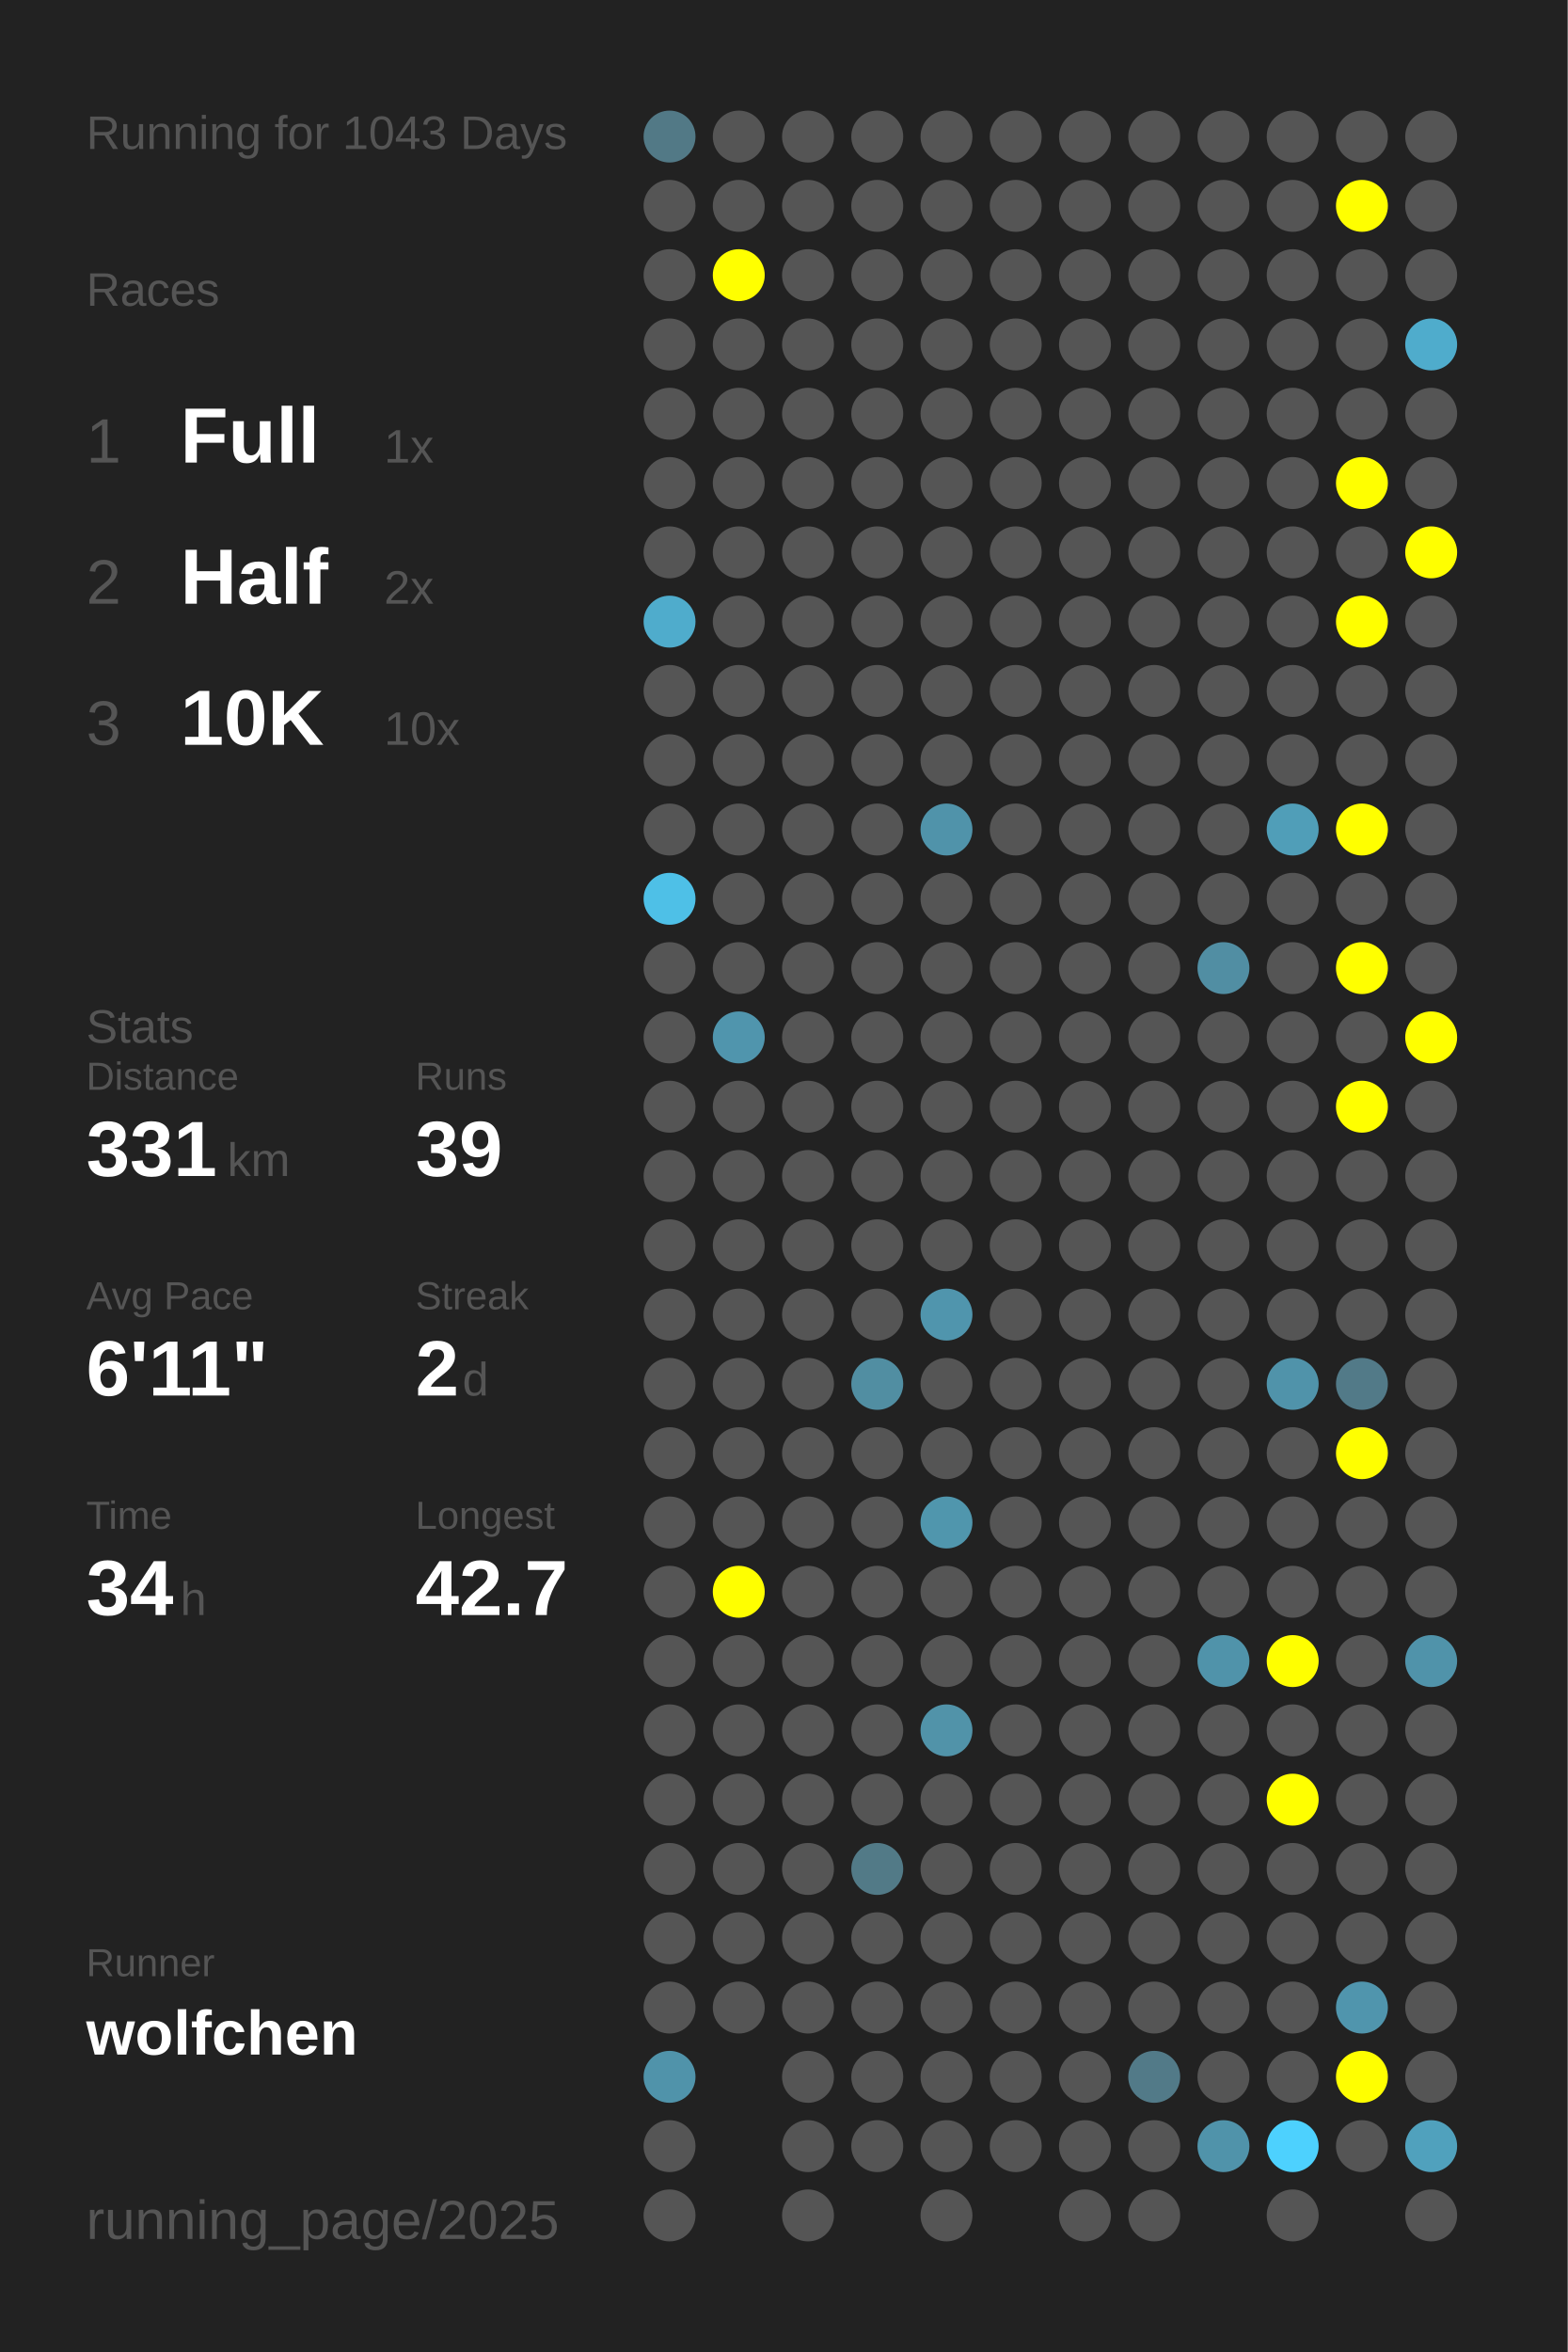
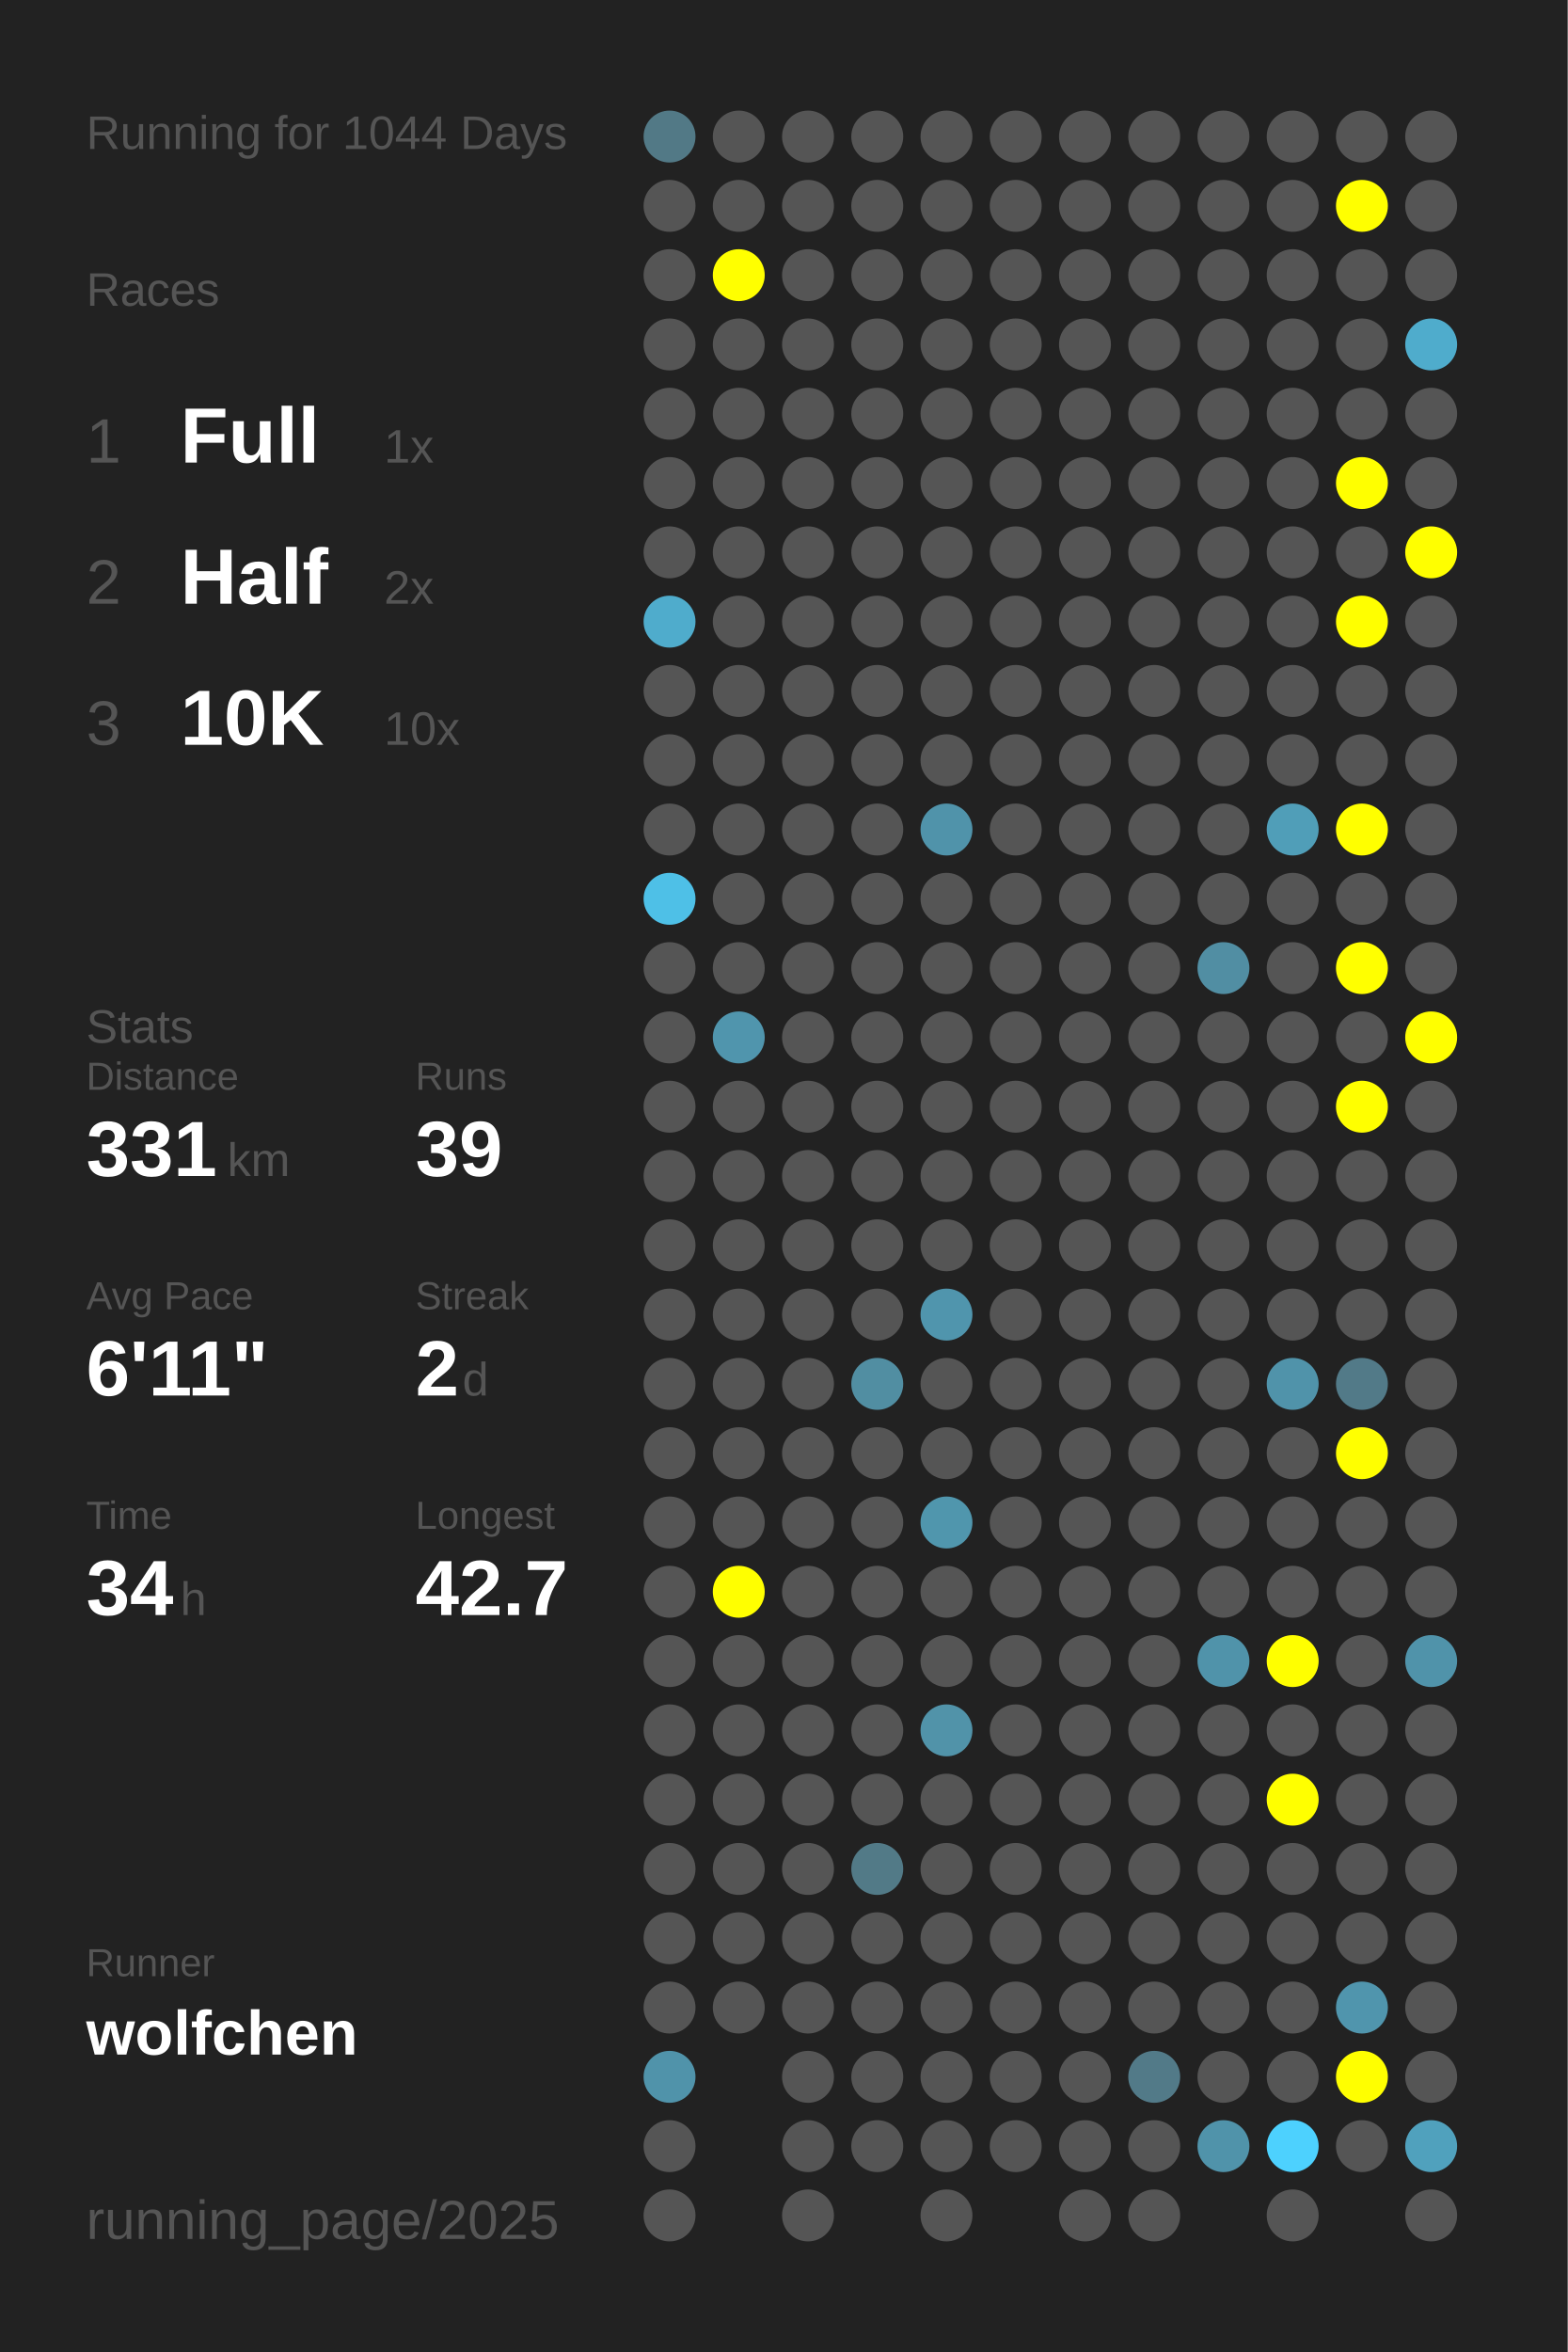
<svg xmlns="http://www.w3.org/2000/svg" baseProfile="full" height="300mm" version="1.1" viewBox="0,0,200,300" width="200mm">
  <defs />
  <rect fill="#222222" height="300" width="200" x="0" y="0" />
-   <text fill="#555555" style="font-size:6px; font-family:Arial;" x="11" y="19">Running for 1043 Days</text>
+   <text fill="#555555" style="font-size:6px; font-family:Arial;" x="11" y="19">Running for 1044 Days</text>
  <text fill="#555555" style="font-size:6px; font-family:Arial;" x="11" y="39">Races</text>
  <text fill="#555555" style="font-size:8px; font-family:Arial;" x="11" y="59">1</text>
  <text fill="#FFFFFF" style="font-size:10px; font-family:Arial; font-weight:bold;" x="23" y="59">Full</text>
  <text fill="#555555" style="font-size:6px; font-family:Arial;" x="49" y="59">1x</text>
  <text fill="#555555" style="font-size:8px; font-family:Arial;" x="11" y="77">2</text>
  <text fill="#FFFFFF" style="font-size:10px; font-family:Arial; font-weight:bold;" x="23" y="77">Half</text>
  <text fill="#555555" style="font-size:6px; font-family:Arial;" x="49" y="77">2x</text>
  <text fill="#555555" style="font-size:8px; font-family:Arial;" x="11" y="95">3</text>
  <text fill="#FFFFFF" style="font-size:10px; font-family:Arial; font-weight:bold;" x="23" y="95">10K</text>
  <text fill="#555555" style="font-size:6px; font-family:Arial;" x="49" y="95">10x</text>
  <text fill="#555555" style="font-size:6px; font-family:Arial;" x="11" y="133">Stats</text>
  <text fill="#555555" style="font-size:5px; font-family:Arial;" x="11" y="139">Distance</text>
  <text fill="#FFFFFF" style="font-size:10px; font-family:Arial; font-weight:bold;" x="11" y="150">331</text>
  <text fill="#555555" style="font-size:6px; font-family:Arial;" x="29" y="150">km</text>
  <text fill="#555555" style="font-size:5px; font-family:Arial;" x="53" y="139">Runs</text>
  <text fill="#FFFFFF" style="font-size:10px; font-family:Arial; font-weight:bold;" x="53" y="150">39</text>
  <text fill="#555555" style="font-size:5px; font-family:Arial;" x="11" y="167">Avg Pace</text>
  <text fill="#FFFFFF" style="font-size:10px; font-family:Arial; font-weight:bold;" x="11" y="178">6'11"</text>
  <text fill="#555555" style="font-size:5px; font-family:Arial;" x="53" y="167">Streak</text>
  <text fill="#FFFFFF" style="font-size:10px; font-family:Arial; font-weight:bold;" x="53" y="178">2</text>
  <text fill="#555555" style="font-size:6px; font-family:Arial;" x="59" y="178">d</text>
  <text fill="#555555" style="font-size:5px; font-family:Arial;" x="11" y="195">Time</text>
  <text fill="#FFFFFF" style="font-size:10px; font-family:Arial; font-weight:bold;" x="11" y="206">34</text>
  <text fill="#555555" style="font-size:6px; font-family:Arial;" x="23" y="206">h</text>
  <text fill="#555555" style="font-size:5px; font-family:Arial;" x="53" y="195">Longest</text>
  <text fill="#FFFFFF" style="font-size:10px; font-family:Arial; font-weight:bold;" x="53" y="206">42.7</text>
  <text fill="#555555" style="font-size:5px; font-family:Arial;" x="11" y="252.065">Runner</text>
  <text fill="#FFFFFF" style="font-size:8px; font-family:Arial; font-weight:bold;" x="11" y="262.065">wolfchen</text>
  <text fill="#555555" style="font-size:7px; font-family:Arial;" x="11" y="285.581">running_page/2025</text>
  <circle cx="85.417" cy="17.419" fill="#527986" r="3.312" />
  <circle cx="85.417" cy="26.258" fill="#555555" r="3.312" />
  <circle cx="85.417" cy="35.097" fill="#555555" r="3.312" />
  <circle cx="85.417" cy="43.935" fill="#555555" r="3.312" />
  <circle cx="85.417" cy="52.774" fill="#555555" r="3.312" />
  <circle cx="85.417" cy="61.613" fill="#555555" r="3.312" />
  <circle cx="85.417" cy="70.452" fill="#555555" r="3.312" />
  <circle cx="85.417" cy="79.29" fill="#4faccc" r="3.312" />
  <circle cx="85.417" cy="88.129" fill="#555555" r="3.312" />
  <circle cx="85.417" cy="96.968" fill="#555555" r="3.312" />
  <circle cx="85.417" cy="105.806" fill="#555555" r="3.312" />
  <circle cx="85.417" cy="114.645" fill="#4ec0e7" r="3.312" />
  <circle cx="85.417" cy="123.484" fill="#555555" r="3.312" />
  <circle cx="85.417" cy="132.323" fill="#555555" r="3.312" />
  <circle cx="85.417" cy="141.161" fill="#555555" r="3.312" />
  <circle cx="85.417" cy="150" fill="#555555" r="3.312" />
  <circle cx="85.417" cy="158.839" fill="#555555" r="3.312" />
  <circle cx="85.417" cy="167.677" fill="#555555" r="3.312" />
  <circle cx="85.417" cy="176.516" fill="#555555" r="3.312" />
  <circle cx="85.417" cy="185.355" fill="#555555" r="3.312" />
  <circle cx="85.417" cy="194.194" fill="#555555" r="3.312" />
  <circle cx="85.417" cy="203.032" fill="#555555" r="3.312" />
  <circle cx="85.417" cy="211.871" fill="#555555" r="3.312" />
  <circle cx="85.417" cy="220.71" fill="#555555" r="3.312" />
  <circle cx="85.417" cy="229.548" fill="#555555" r="3.312" />
  <circle cx="85.417" cy="238.387" fill="#555555" r="3.312" />
  <circle cx="85.417" cy="247.226" fill="#555555" r="3.312" />
  <circle cx="85.417" cy="256.065" fill="#555555" r="3.312" />
  <circle cx="85.417" cy="264.903" fill="#5093aa" r="3.312" />
  <circle cx="85.417" cy="273.742" fill="#555555" r="3.312" />
  <circle cx="85.417" cy="282.581" fill="#555555" r="3.312" />
  <circle cx="94.25" cy="17.419" fill="#555555" r="3.312" />
  <circle cx="94.25" cy="26.258" fill="#555555" r="3.312" />
  <circle cx="94.25" cy="35.097" fill="#FFFF00" r="3.312" />
  <circle cx="94.25" cy="43.935" fill="#555555" r="3.312" />
  <circle cx="94.25" cy="52.774" fill="#555555" r="3.312" />
  <circle cx="94.25" cy="61.613" fill="#555555" r="3.312" />
  <circle cx="94.25" cy="70.452" fill="#555555" r="3.312" />
  <circle cx="94.25" cy="79.29" fill="#555555" r="3.312" />
  <circle cx="94.25" cy="88.129" fill="#555555" r="3.312" />
  <circle cx="94.25" cy="96.968" fill="#555555" r="3.312" />
  <circle cx="94.25" cy="105.806" fill="#555555" r="3.312" />
  <circle cx="94.25" cy="114.645" fill="#555555" r="3.312" />
  <circle cx="94.25" cy="123.484" fill="#555555" r="3.312" />
  <circle cx="94.25" cy="132.323" fill="#5095ad" r="3.312" />
  <circle cx="94.25" cy="141.161" fill="#555555" r="3.312" />
  <circle cx="94.25" cy="150" fill="#555555" r="3.312" />
  <circle cx="94.25" cy="158.839" fill="#555555" r="3.312" />
  <circle cx="94.25" cy="167.677" fill="#555555" r="3.312" />
  <circle cx="94.25" cy="176.516" fill="#555555" r="3.312" />
  <circle cx="94.25" cy="185.355" fill="#555555" r="3.312" />
  <circle cx="94.25" cy="194.194" fill="#555555" r="3.312" />
  <circle cx="94.25" cy="203.032" fill="#FFFF00" r="3.312" />
  <circle cx="94.25" cy="211.871" fill="#555555" r="3.312" />
  <circle cx="94.25" cy="220.71" fill="#555555" r="3.312" />
  <circle cx="94.25" cy="229.548" fill="#555555" r="3.312" />
  <circle cx="94.25" cy="238.387" fill="#555555" r="3.312" />
  <circle cx="94.25" cy="247.226" fill="#555555" r="3.312" />
  <circle cx="94.25" cy="256.065" fill="#555555" r="3.312" />
  <circle cx="103.083" cy="17.419" fill="#555555" r="3.312" />
  <circle cx="103.083" cy="26.258" fill="#555555" r="3.312" />
  <circle cx="103.083" cy="35.097" fill="#555555" r="3.312" />
  <circle cx="103.083" cy="43.935" fill="#555555" r="3.312" />
  <circle cx="103.083" cy="52.774" fill="#555555" r="3.312" />
  <circle cx="103.083" cy="61.613" fill="#555555" r="3.312" />
  <circle cx="103.083" cy="70.452" fill="#555555" r="3.312" />
  <circle cx="103.083" cy="79.29" fill="#555555" r="3.312" />
  <circle cx="103.083" cy="88.129" fill="#555555" r="3.312" />
  <circle cx="103.083" cy="96.968" fill="#555555" r="3.312" />
  <circle cx="103.083" cy="105.806" fill="#555555" r="3.312" />
  <circle cx="103.083" cy="114.645" fill="#555555" r="3.312" />
  <circle cx="103.083" cy="123.484" fill="#555555" r="3.312" />
  <circle cx="103.083" cy="132.323" fill="#555555" r="3.312" />
  <circle cx="103.083" cy="141.161" fill="#555555" r="3.312" />
  <circle cx="103.083" cy="150" fill="#555555" r="3.312" />
  <circle cx="103.083" cy="158.839" fill="#555555" r="3.312" />
  <circle cx="103.083" cy="167.677" fill="#555555" r="3.312" />
  <circle cx="103.083" cy="176.516" fill="#555555" r="3.312" />
  <circle cx="103.083" cy="185.355" fill="#555555" r="3.312" />
  <circle cx="103.083" cy="194.194" fill="#555555" r="3.312" />
  <circle cx="103.083" cy="203.032" fill="#555555" r="3.312" />
  <circle cx="103.083" cy="211.871" fill="#555555" r="3.312" />
  <circle cx="103.083" cy="220.71" fill="#555555" r="3.312" />
  <circle cx="103.083" cy="229.548" fill="#555555" r="3.312" />
  <circle cx="103.083" cy="238.387" fill="#555555" r="3.312" />
  <circle cx="103.083" cy="247.226" fill="#555555" r="3.312" />
  <circle cx="103.083" cy="256.065" fill="#555555" r="3.312" />
  <circle cx="103.083" cy="264.903" fill="#555555" r="3.312" />
  <circle cx="103.083" cy="273.742" fill="#555555" r="3.312" />
  <circle cx="103.083" cy="282.581" fill="#555555" r="3.312" />
  <circle cx="111.917" cy="17.419" fill="#555555" r="3.312" />
  <circle cx="111.917" cy="26.258" fill="#555555" r="3.312" />
  <circle cx="111.917" cy="35.097" fill="#555555" r="3.312" />
  <circle cx="111.917" cy="43.935" fill="#555555" r="3.312" />
  <circle cx="111.917" cy="52.774" fill="#555555" r="3.312" />
  <circle cx="111.917" cy="61.613" fill="#555555" r="3.312" />
  <circle cx="111.917" cy="70.452" fill="#555555" r="3.312" />
  <circle cx="111.917" cy="79.29" fill="#555555" r="3.312" />
  <circle cx="111.917" cy="88.129" fill="#555555" r="3.312" />
  <circle cx="111.917" cy="96.968" fill="#555555" r="3.312" />
  <circle cx="111.917" cy="105.806" fill="#555555" r="3.312" />
  <circle cx="111.917" cy="114.645" fill="#555555" r="3.312" />
  <circle cx="111.917" cy="123.484" fill="#555555" r="3.312" />
  <circle cx="111.917" cy="132.323" fill="#555555" r="3.312" />
  <circle cx="111.917" cy="141.161" fill="#555555" r="3.312" />
  <circle cx="111.917" cy="150" fill="#555555" r="3.312" />
  <circle cx="111.917" cy="158.839" fill="#555555" r="3.312" />
  <circle cx="111.917" cy="167.677" fill="#555555" r="3.312" />
  <circle cx="111.917" cy="176.516" fill="#518ea2" r="3.312" />
  <circle cx="111.917" cy="185.355" fill="#555555" r="3.312" />
  <circle cx="111.917" cy="194.194" fill="#555555" r="3.312" />
  <circle cx="111.917" cy="203.032" fill="#555555" r="3.312" />
  <circle cx="111.917" cy="211.871" fill="#555555" r="3.312" />
  <circle cx="111.917" cy="220.71" fill="#555555" r="3.312" />
  <circle cx="111.917" cy="229.548" fill="#555555" r="3.312" />
  <circle cx="111.917" cy="238.387" fill="#527a87" r="3.312" />
  <circle cx="111.917" cy="247.226" fill="#555555" r="3.312" />
  <circle cx="111.917" cy="256.065" fill="#555555" r="3.312" />
  <circle cx="111.917" cy="264.903" fill="#555555" r="3.312" />
  <circle cx="111.917" cy="273.742" fill="#555555" r="3.312" />
  <circle cx="120.75" cy="17.419" fill="#555555" r="3.312" />
  <circle cx="120.75" cy="26.258" fill="#555555" r="3.312" />
  <circle cx="120.75" cy="35.097" fill="#555555" r="3.312" />
  <circle cx="120.75" cy="43.935" fill="#555555" r="3.312" />
  <circle cx="120.75" cy="52.774" fill="#555555" r="3.312" />
  <circle cx="120.75" cy="61.613" fill="#555555" r="3.312" />
  <circle cx="120.75" cy="70.452" fill="#555555" r="3.312" />
  <circle cx="120.75" cy="79.29" fill="#555555" r="3.312" />
  <circle cx="120.75" cy="88.129" fill="#555555" r="3.312" />
  <circle cx="120.75" cy="96.968" fill="#555555" r="3.312" />
  <circle cx="120.75" cy="105.806" fill="#5093aa" r="3.312" />
  <circle cx="120.75" cy="114.645" fill="#555555" r="3.312" />
  <circle cx="120.75" cy="123.484" fill="#555555" r="3.312" />
  <circle cx="120.75" cy="132.323" fill="#555555" r="3.312" />
  <circle cx="120.75" cy="141.161" fill="#555555" r="3.312" />
  <circle cx="120.75" cy="150" fill="#555555" r="3.312" />
  <circle cx="120.75" cy="158.839" fill="#555555" r="3.312" />
  <circle cx="120.75" cy="167.677" fill="#5095ad" r="3.312" />
  <circle cx="120.75" cy="176.516" fill="#555555" r="3.312" />
  <circle cx="120.75" cy="185.355" fill="#555555" r="3.312" />
  <circle cx="120.75" cy="194.194" fill="#5096ad" r="3.312" />
  <circle cx="120.75" cy="203.032" fill="#555555" r="3.312" />
  <circle cx="120.75" cy="211.871" fill="#555555" r="3.312" />
  <circle cx="120.75" cy="220.71" fill="#5193a9" r="3.312" />
  <circle cx="120.75" cy="229.548" fill="#555555" r="3.312" />
  <circle cx="120.75" cy="238.387" fill="#555555" r="3.312" />
  <circle cx="120.75" cy="247.226" fill="#555555" r="3.312" />
  <circle cx="120.75" cy="256.065" fill="#555555" r="3.312" />
  <circle cx="120.75" cy="264.903" fill="#555555" r="3.312" />
  <circle cx="120.75" cy="273.742" fill="#555555" r="3.312" />
  <circle cx="120.75" cy="282.581" fill="#555555" r="3.312" />
  <circle cx="129.583" cy="17.419" fill="#555555" r="3.312" />
  <circle cx="129.583" cy="26.258" fill="#555555" r="3.312" />
  <circle cx="129.583" cy="35.097" fill="#555555" r="3.312" />
  <circle cx="129.583" cy="43.935" fill="#555555" r="3.312" />
  <circle cx="129.583" cy="52.774" fill="#555555" r="3.312" />
  <circle cx="129.583" cy="61.613" fill="#555555" r="3.312" />
  <circle cx="129.583" cy="70.452" fill="#555555" r="3.312" />
  <circle cx="129.583" cy="79.29" fill="#555555" r="3.312" />
  <circle cx="129.583" cy="88.129" fill="#555555" r="3.312" />
  <circle cx="129.583" cy="96.968" fill="#555555" r="3.312" />
  <circle cx="129.583" cy="105.806" fill="#555555" r="3.312" />
  <circle cx="129.583" cy="114.645" fill="#555555" r="3.312" />
  <circle cx="129.583" cy="123.484" fill="#555555" r="3.312" />
  <circle cx="129.583" cy="132.323" fill="#555555" r="3.312" />
  <circle cx="129.583" cy="141.161" fill="#555555" r="3.312" />
  <circle cx="129.583" cy="150" fill="#555555" r="3.312" />
  <circle cx="129.583" cy="158.839" fill="#555555" r="3.312" />
  <circle cx="129.583" cy="167.677" fill="#555555" r="3.312" />
  <circle cx="129.583" cy="176.516" fill="#555555" r="3.312" />
  <circle cx="129.583" cy="185.355" fill="#555555" r="3.312" />
  <circle cx="129.583" cy="194.194" fill="#555555" r="3.312" />
  <circle cx="129.583" cy="203.032" fill="#555555" r="3.312" />
  <circle cx="129.583" cy="211.871" fill="#555555" r="3.312" />
  <circle cx="129.583" cy="220.71" fill="#555555" r="3.312" />
  <circle cx="129.583" cy="229.548" fill="#555555" r="3.312" />
  <circle cx="129.583" cy="238.387" fill="#555555" r="3.312" />
  <circle cx="129.583" cy="247.226" fill="#555555" r="3.312" />
  <circle cx="129.583" cy="256.065" fill="#555555" r="3.312" />
  <circle cx="129.583" cy="264.903" fill="#555555" r="3.312" />
  <circle cx="129.583" cy="273.742" fill="#555555" r="3.312" />
  <circle cx="138.417" cy="17.419" fill="#555555" r="3.312" />
  <circle cx="138.417" cy="26.258" fill="#555555" r="3.312" />
  <circle cx="138.417" cy="35.097" fill="#555555" r="3.312" />
  <circle cx="138.417" cy="43.935" fill="#555555" r="3.312" />
  <circle cx="138.417" cy="52.774" fill="#555555" r="3.312" />
  <circle cx="138.417" cy="61.613" fill="#555555" r="3.312" />
  <circle cx="138.417" cy="70.452" fill="#555555" r="3.312" />
  <circle cx="138.417" cy="79.29" fill="#555555" r="3.312" />
  <circle cx="138.417" cy="88.129" fill="#555555" r="3.312" />
  <circle cx="138.417" cy="96.968" fill="#555555" r="3.312" />
  <circle cx="138.417" cy="105.806" fill="#555555" r="3.312" />
  <circle cx="138.417" cy="114.645" fill="#555555" r="3.312" />
  <circle cx="138.417" cy="123.484" fill="#555555" r="3.312" />
  <circle cx="138.417" cy="132.323" fill="#555555" r="3.312" />
  <circle cx="138.417" cy="141.161" fill="#555555" r="3.312" />
  <circle cx="138.417" cy="150" fill="#555555" r="3.312" />
  <circle cx="138.417" cy="158.839" fill="#555555" r="3.312" />
  <circle cx="138.417" cy="167.677" fill="#555555" r="3.312" />
  <circle cx="138.417" cy="176.516" fill="#555555" r="3.312" />
  <circle cx="138.417" cy="185.355" fill="#555555" r="3.312" />
  <circle cx="138.417" cy="194.194" fill="#555555" r="3.312" />
  <circle cx="138.417" cy="203.032" fill="#555555" r="3.312" />
  <circle cx="138.417" cy="211.871" fill="#555555" r="3.312" />
  <circle cx="138.417" cy="220.71" fill="#555555" r="3.312" />
  <circle cx="138.417" cy="229.548" fill="#555555" r="3.312" />
  <circle cx="138.417" cy="238.387" fill="#555555" r="3.312" />
  <circle cx="138.417" cy="247.226" fill="#555555" r="3.312" />
  <circle cx="138.417" cy="256.065" fill="#555555" r="3.312" />
  <circle cx="138.417" cy="264.903" fill="#555555" r="3.312" />
  <circle cx="138.417" cy="273.742" fill="#555555" r="3.312" />
  <circle cx="138.417" cy="282.581" fill="#555555" r="3.312" />
  <circle cx="147.25" cy="17.419" fill="#555555" r="3.312" />
  <circle cx="147.25" cy="26.258" fill="#555555" r="3.312" />
  <circle cx="147.25" cy="35.097" fill="#555555" r="3.312" />
  <circle cx="147.25" cy="43.935" fill="#555555" r="3.312" />
  <circle cx="147.25" cy="52.774" fill="#555555" r="3.312" />
  <circle cx="147.25" cy="61.613" fill="#555555" r="3.312" />
  <circle cx="147.25" cy="70.452" fill="#555555" r="3.312" />
  <circle cx="147.25" cy="79.29" fill="#555555" r="3.312" />
  <circle cx="147.25" cy="88.129" fill="#555555" r="3.312" />
  <circle cx="147.25" cy="96.968" fill="#555555" r="3.312" />
  <circle cx="147.25" cy="105.806" fill="#555555" r="3.312" />
  <circle cx="147.25" cy="114.645" fill="#555555" r="3.312" />
  <circle cx="147.25" cy="123.484" fill="#555555" r="3.312" />
  <circle cx="147.25" cy="132.323" fill="#555555" r="3.312" />
  <circle cx="147.25" cy="141.161" fill="#555555" r="3.312" />
  <circle cx="147.25" cy="150" fill="#555555" r="3.312" />
  <circle cx="147.25" cy="158.839" fill="#555555" r="3.312" />
  <circle cx="147.25" cy="167.677" fill="#555555" r="3.312" />
  <circle cx="147.25" cy="176.516" fill="#555555" r="3.312" />
  <circle cx="147.25" cy="185.355" fill="#555555" r="3.312" />
  <circle cx="147.25" cy="194.194" fill="#555555" r="3.312" />
  <circle cx="147.25" cy="203.032" fill="#555555" r="3.312" />
  <circle cx="147.25" cy="211.871" fill="#555555" r="3.312" />
  <circle cx="147.25" cy="220.71" fill="#555555" r="3.312" />
  <circle cx="147.25" cy="229.548" fill="#555555" r="3.312" />
  <circle cx="147.25" cy="238.387" fill="#555555" r="3.312" />
  <circle cx="147.25" cy="247.226" fill="#555555" r="3.312" />
  <circle cx="147.25" cy="256.065" fill="#555555" r="3.312" />
  <circle cx="147.25" cy="264.903" fill="#527a88" r="3.312" />
  <circle cx="147.25" cy="273.742" fill="#555555" r="3.312" />
  <circle cx="147.25" cy="282.581" fill="#555555" r="3.312" />
  <circle cx="156.083" cy="17.419" fill="#555555" r="3.312" />
  <circle cx="156.083" cy="26.258" fill="#555555" r="3.312" />
  <circle cx="156.083" cy="35.097" fill="#555555" r="3.312" />
  <circle cx="156.083" cy="43.935" fill="#555555" r="3.312" />
  <circle cx="156.083" cy="52.774" fill="#555555" r="3.312" />
  <circle cx="156.083" cy="61.613" fill="#555555" r="3.312" />
  <circle cx="156.083" cy="70.452" fill="#555555" r="3.312" />
  <circle cx="156.083" cy="79.29" fill="#555555" r="3.312" />
  <circle cx="156.083" cy="88.129" fill="#555555" r="3.312" />
  <circle cx="156.083" cy="96.968" fill="#555555" r="3.312" />
  <circle cx="156.083" cy="105.806" fill="#555555" r="3.312" />
  <circle cx="156.083" cy="114.645" fill="#555555" r="3.312" />
  <circle cx="156.083" cy="123.484" fill="#518ea3" r="3.312" />
  <circle cx="156.083" cy="132.323" fill="#555555" r="3.312" />
  <circle cx="156.083" cy="141.161" fill="#555555" r="3.312" />
  <circle cx="156.083" cy="150" fill="#555555" r="3.312" />
  <circle cx="156.083" cy="158.839" fill="#555555" r="3.312" />
  <circle cx="156.083" cy="167.677" fill="#555555" r="3.312" />
  <circle cx="156.083" cy="176.516" fill="#555555" r="3.312" />
  <circle cx="156.083" cy="185.355" fill="#555555" r="3.312" />
  <circle cx="156.083" cy="194.194" fill="#555555" r="3.312" />
  <circle cx="156.083" cy="203.032" fill="#555555" r="3.312" />
  <circle cx="156.083" cy="211.871" fill="#5093aa" r="3.312" />
  <circle cx="156.083" cy="220.71" fill="#555555" r="3.312" />
  <circle cx="156.083" cy="229.548" fill="#555555" r="3.312" />
  <circle cx="156.083" cy="238.387" fill="#555555" r="3.312" />
  <circle cx="156.083" cy="247.226" fill="#555555" r="3.312" />
  <circle cx="156.083" cy="256.065" fill="#555555" r="3.312" />
  <circle cx="156.083" cy="264.903" fill="#555555" r="3.312" />
  <circle cx="156.083" cy="273.742" fill="#5093aa" r="3.312" />
  <circle cx="164.917" cy="17.419" fill="#555555" r="3.312" />
  <circle cx="164.917" cy="26.258" fill="#555555" r="3.312" />
  <circle cx="164.917" cy="35.097" fill="#555555" r="3.312" />
  <circle cx="164.917" cy="43.935" fill="#555555" r="3.312" />
  <circle cx="164.917" cy="52.774" fill="#555555" r="3.312" />
  <circle cx="164.917" cy="61.613" fill="#555555" r="3.312" />
  <circle cx="164.917" cy="70.452" fill="#555555" r="3.312" />
  <circle cx="164.917" cy="79.29" fill="#555555" r="3.312" />
  <circle cx="164.917" cy="88.129" fill="#555555" r="3.312" />
  <circle cx="164.917" cy="96.968" fill="#555555" r="3.312" />
  <circle cx="164.917" cy="105.806" fill="#509eb8" r="3.312" />
  <circle cx="164.917" cy="114.645" fill="#555555" r="3.312" />
  <circle cx="164.917" cy="123.484" fill="#555555" r="3.312" />
  <circle cx="164.917" cy="132.323" fill="#555555" r="3.312" />
  <circle cx="164.917" cy="141.161" fill="#555555" r="3.312" />
  <circle cx="164.917" cy="150" fill="#555555" r="3.312" />
  <circle cx="164.917" cy="158.839" fill="#555555" r="3.312" />
  <circle cx="164.917" cy="167.677" fill="#555555" r="3.312" />
  <circle cx="164.917" cy="176.516" fill="#5093aa" r="3.312" />
  <circle cx="164.917" cy="185.355" fill="#555555" r="3.312" />
  <circle cx="164.917" cy="194.194" fill="#555555" r="3.312" />
  <circle cx="164.917" cy="203.032" fill="#555555" r="3.312" />
  <circle cx="164.917" cy="211.871" fill="#FFFF00" r="3.312" />
  <circle cx="164.917" cy="220.71" fill="#555555" r="3.312" />
  <circle cx="164.917" cy="229.548" fill="#FFFF00" r="3.312" />
  <circle cx="164.917" cy="238.387" fill="#555555" r="3.312" />
  <circle cx="164.917" cy="247.226" fill="#555555" r="3.312" />
  <circle cx="164.917" cy="256.065" fill="#555555" r="3.312" />
  <circle cx="164.917" cy="264.903" fill="#555555" r="3.312" />
  <circle cx="164.917" cy="273.742" fill="#4dd1fe" r="3.312" />
  <circle cx="164.917" cy="282.581" fill="#555555" r="3.312" />
  <circle cx="173.75" cy="17.419" fill="#555555" r="3.312" />
  <circle cx="173.75" cy="26.258" fill="#FFFF00" r="3.312" />
  <circle cx="173.75" cy="35.097" fill="#555555" r="3.312" />
  <circle cx="173.75" cy="43.935" fill="#555555" r="3.312" />
  <circle cx="173.75" cy="52.774" fill="#555555" r="3.312" />
  <circle cx="173.75" cy="61.613" fill="#FFFF00" r="3.312" />
  <circle cx="173.75" cy="70.452" fill="#555555" r="3.312" />
  <circle cx="173.75" cy="79.29" fill="#FFFF00" r="3.312" />
  <circle cx="173.75" cy="88.129" fill="#555555" r="3.312" />
  <circle cx="173.75" cy="96.968" fill="#555555" r="3.312" />
  <circle cx="173.75" cy="105.806" fill="#FFFF00" r="3.312" />
  <circle cx="173.75" cy="114.645" fill="#555555" r="3.312" />
  <circle cx="173.75" cy="123.484" fill="#FFFF00" r="3.312" />
  <circle cx="173.75" cy="132.323" fill="#555555" r="3.312" />
  <circle cx="173.75" cy="141.161" fill="#FFFF00" r="3.312" />
  <circle cx="173.75" cy="150" fill="#555555" r="3.312" />
  <circle cx="173.75" cy="158.839" fill="#555555" r="3.312" />
  <circle cx="173.75" cy="167.677" fill="#555555" r="3.312" />
  <circle cx="173.75" cy="176.516" fill="#527a88" r="3.312" />
  <circle cx="173.75" cy="185.355" fill="#FFFF00" r="3.312" />
  <circle cx="173.75" cy="194.194" fill="#555555" r="3.312" />
  <circle cx="173.75" cy="203.032" fill="#555555" r="3.312" />
  <circle cx="173.75" cy="211.871" fill="#555555" r="3.312" />
  <circle cx="173.75" cy="220.71" fill="#555555" r="3.312" />
  <circle cx="173.75" cy="229.548" fill="#555555" r="3.312" />
  <circle cx="173.75" cy="238.387" fill="#555555" r="3.312" />
  <circle cx="173.75" cy="247.226" fill="#555555" r="3.312" />
  <circle cx="173.75" cy="256.065" fill="#5095ad" r="3.312" />
  <circle cx="173.75" cy="264.903" fill="#FFFF00" r="3.312" />
  <circle cx="173.75" cy="273.742" fill="#555555" r="3.312" />
  <circle cx="182.583" cy="17.419" fill="#555555" r="3.312" />
  <circle cx="182.583" cy="26.258" fill="#555555" r="3.312" />
  <circle cx="182.583" cy="35.097" fill="#555555" r="3.312" />
  <circle cx="182.583" cy="43.935" fill="#4faccc" r="3.312" />
  <circle cx="182.583" cy="52.774" fill="#555555" r="3.312" />
  <circle cx="182.583" cy="61.613" fill="#555555" r="3.312" />
  <circle cx="182.583" cy="70.452" fill="#FFFF00" r="3.312" />
  <circle cx="182.583" cy="79.29" fill="#555555" r="3.312" />
  <circle cx="182.583" cy="88.129" fill="#555555" r="3.312" />
  <circle cx="182.583" cy="96.968" fill="#555555" r="3.312" />
  <circle cx="182.583" cy="105.806" fill="#555555" r="3.312" />
  <circle cx="182.583" cy="114.645" fill="#555555" r="3.312" />
  <circle cx="182.583" cy="123.484" fill="#555555" r="3.312" />
  <circle cx="182.583" cy="132.323" fill="#FFFF00" r="3.312" />
  <circle cx="182.583" cy="141.161" fill="#555555" r="3.312" />
  <circle cx="182.583" cy="150" fill="#555555" r="3.312" />
  <circle cx="182.583" cy="158.839" fill="#555555" r="3.312" />
  <circle cx="182.583" cy="167.677" fill="#555555" r="3.312" />
  <circle cx="182.583" cy="176.516" fill="#555555" r="3.312" />
  <circle cx="182.583" cy="185.355" fill="#555555" r="3.312" />
  <circle cx="182.583" cy="194.194" fill="#555555" r="3.312" />
  <circle cx="182.583" cy="203.032" fill="#555555" r="3.312" />
  <circle cx="182.583" cy="211.871" fill="#5093aa" r="3.312" />
  <circle cx="182.583" cy="220.71" fill="#555555" r="3.312" />
  <circle cx="182.583" cy="229.548" fill="#555555" r="3.312" />
  <circle cx="182.583" cy="238.387" fill="#555555" r="3.312" />
  <circle cx="182.583" cy="247.226" fill="#555555" r="3.312" />
  <circle cx="182.583" cy="256.065" fill="#555555" r="3.312" />
  <circle cx="182.583" cy="264.903" fill="#555555" r="3.312" />
  <circle cx="182.583" cy="273.742" fill="#50a1bd" r="3.312" />
  <circle cx="182.583" cy="282.581" fill="#555555" r="3.312" />
</svg>
